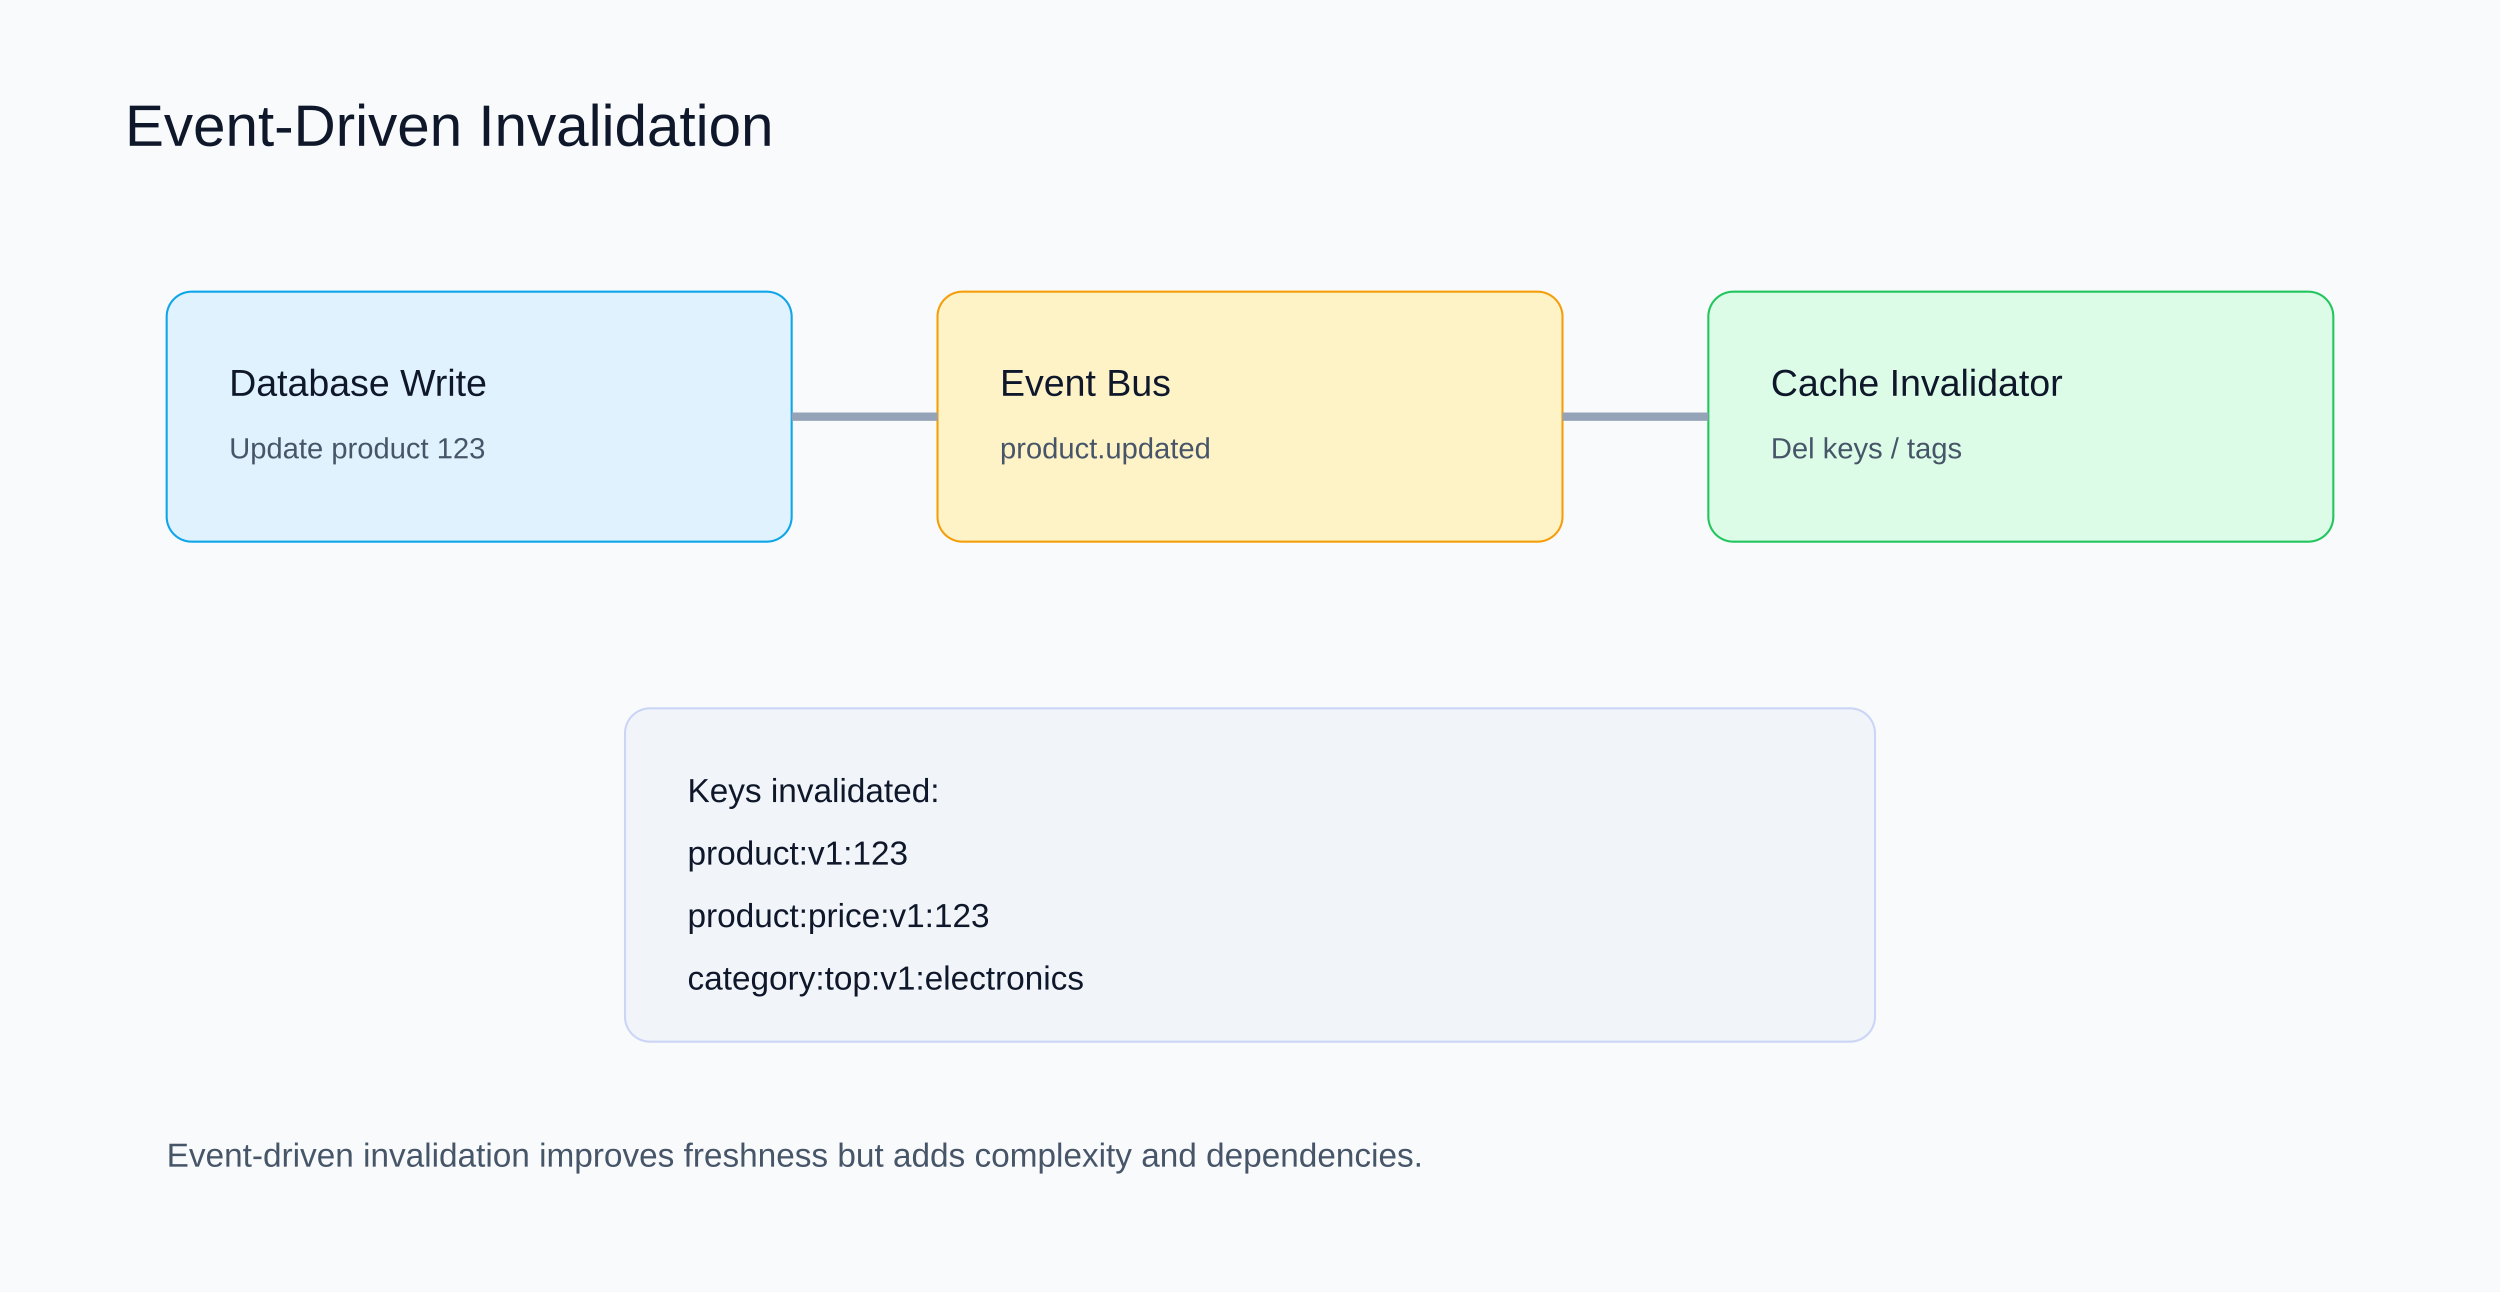
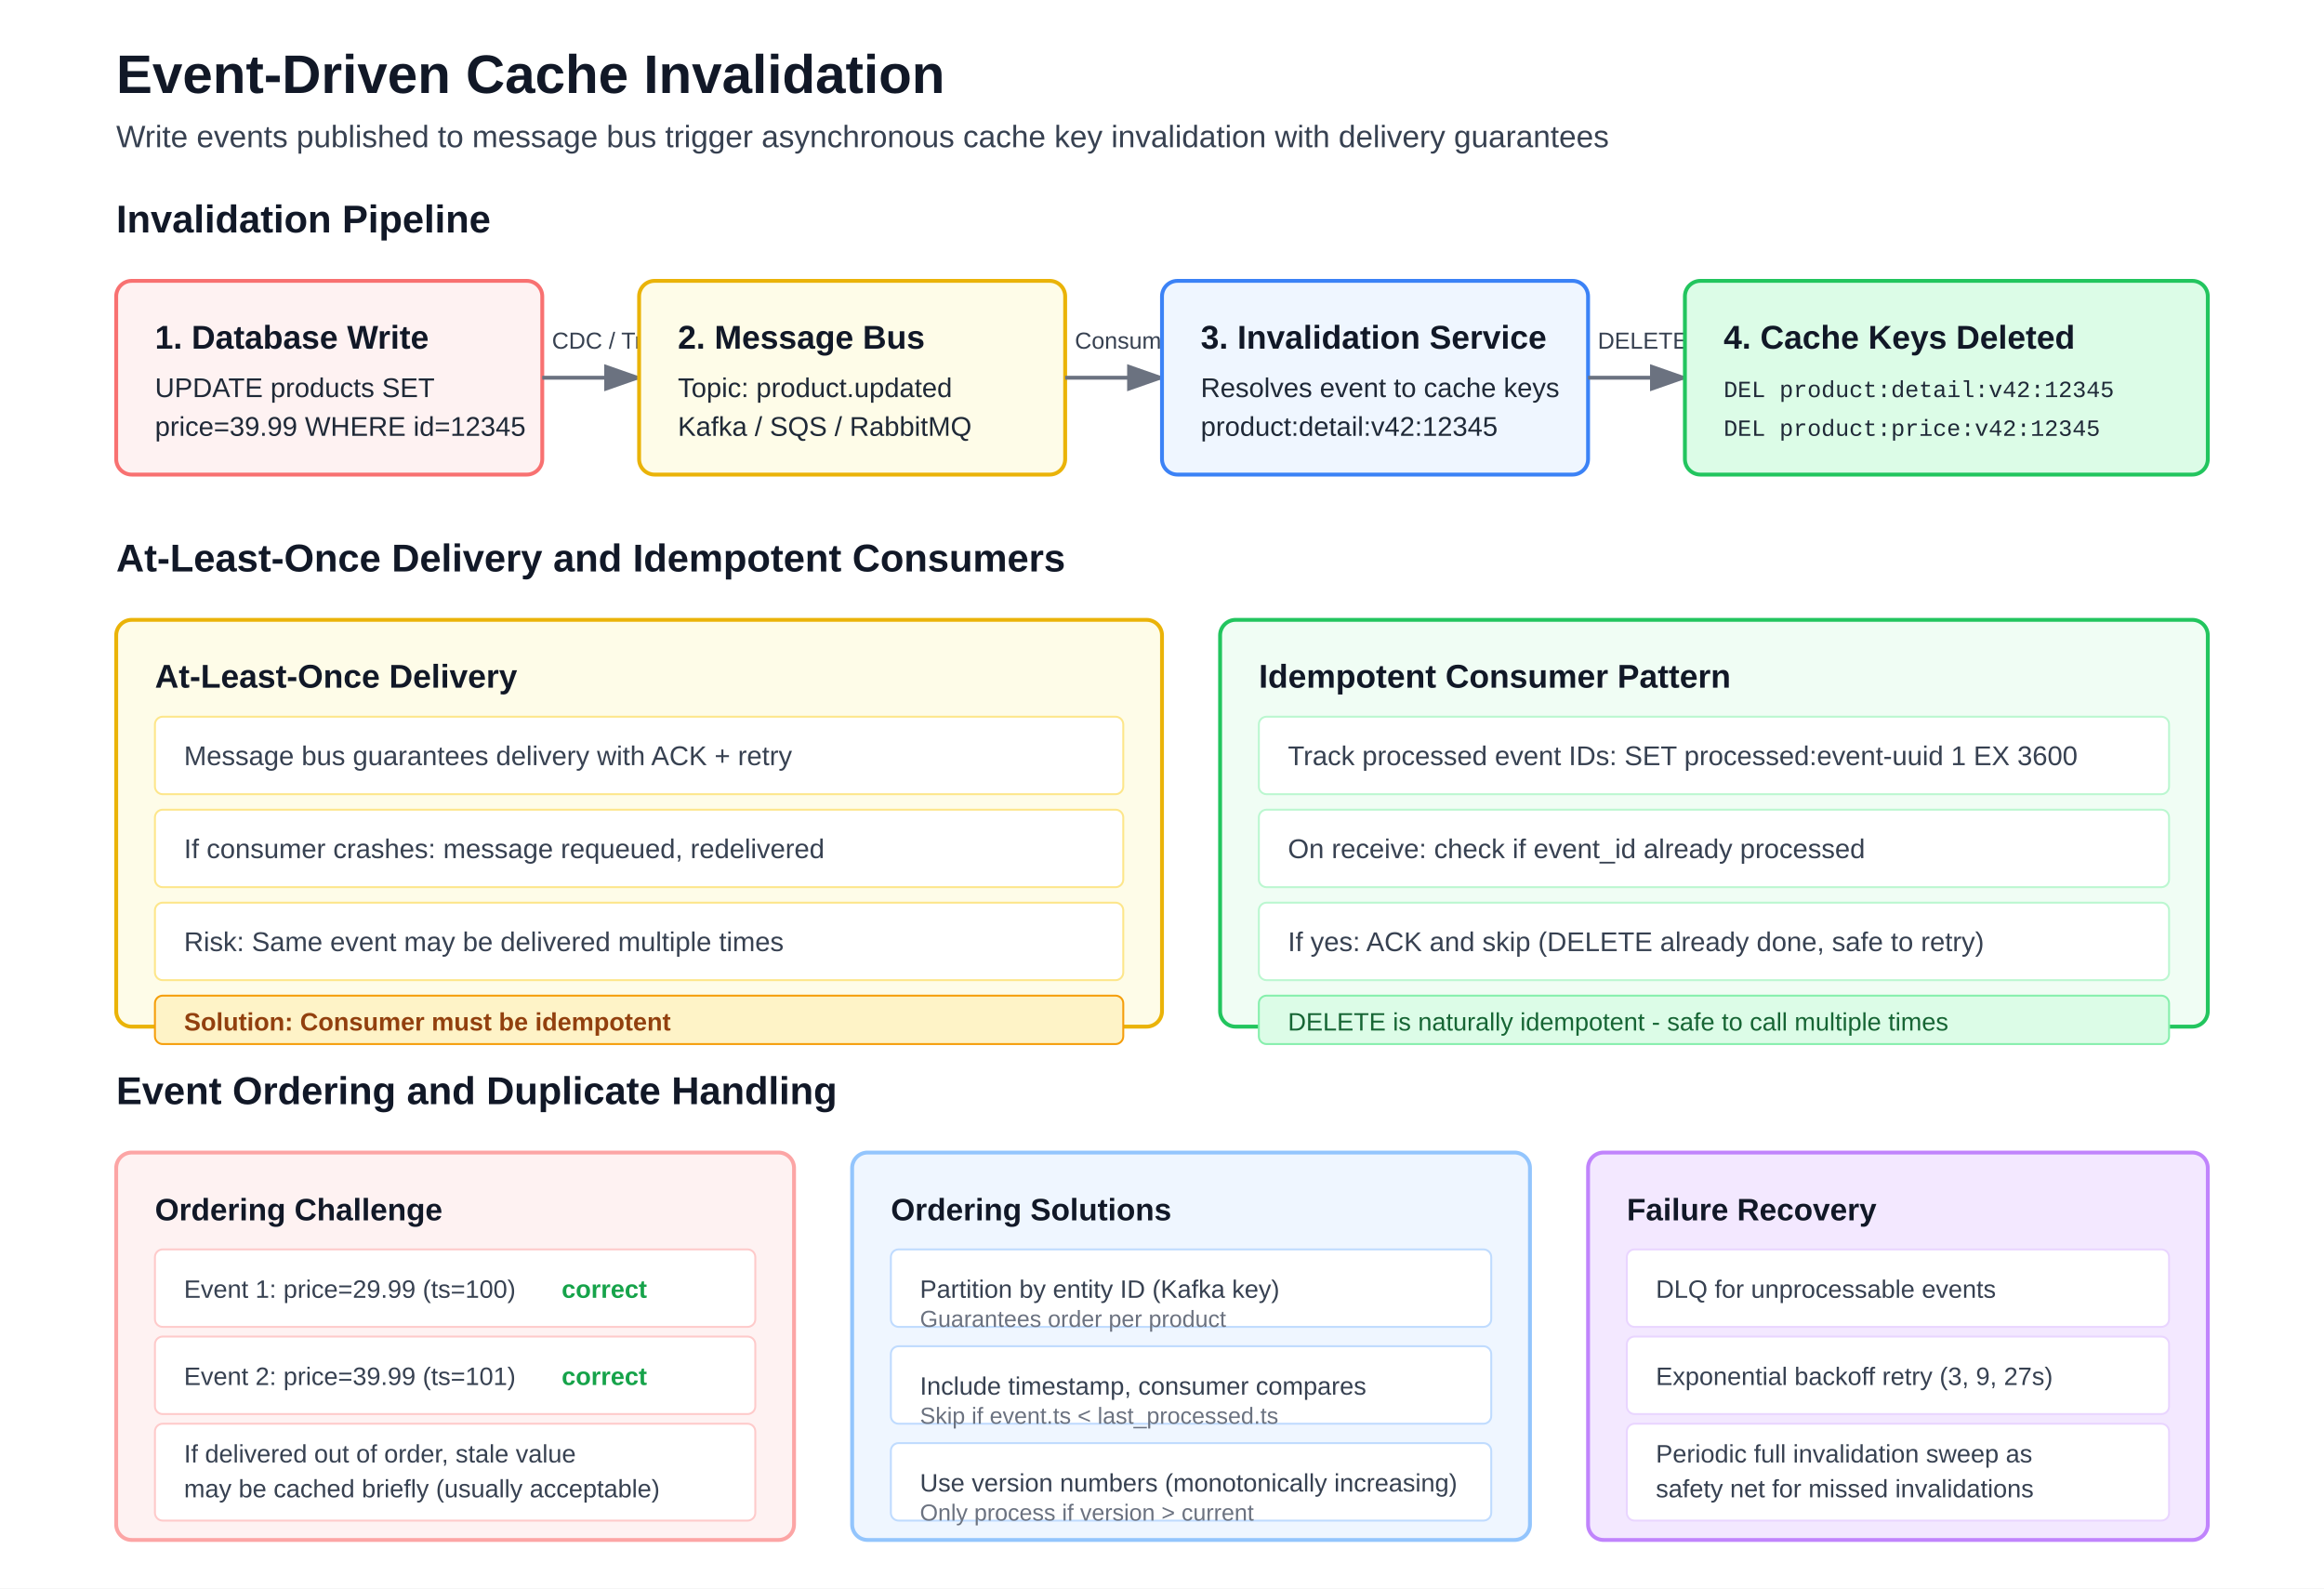
- <svg xmlns="http://www.w3.org/2000/svg" width="1200" height="620" viewBox="0 0 1200 620">
-   <rect width="1200" height="620" fill="#f8fafc" />
-   <text x="60" y="70" font-size="28" font-family="Arial" fill="#0f172a">Event-Driven Invalidation</text>
-   <rect x="80" y="140" width="300" height="120" rx="12" fill="#e0f2fe" stroke="#0ea5e9" />
-   <text x="110" y="190" font-size="18" font-family="Arial" fill="#0f172a">Database Write</text>
-   <text x="110" y="220" font-size="14" font-family="Arial" fill="#475569">Update product 123</text>
-   <rect x="450" y="140" width="300" height="120" rx="12" fill="#fef3c7" stroke="#f59e0b" />
-   <text x="480" y="190" font-size="18" font-family="Arial" fill="#0f172a">Event Bus</text>
-   <text x="480" y="220" font-size="14" font-family="Arial" fill="#475569">product.updated</text>
-   <rect x="820" y="140" width="300" height="120" rx="12" fill="#dcfce7" stroke="#22c55e" />
-   <text x="850" y="190" font-size="18" font-family="Arial" fill="#0f172a">Cache Invalidator</text>
-   <text x="850" y="220" font-size="14" font-family="Arial" fill="#475569">Del keys / tags</text>
-   <line x1="380" y1="200" x2="450" y2="200" stroke="#94a3b8" stroke-width="4" />
-   <line x1="750" y1="200" x2="820" y2="200" stroke="#94a3b8" stroke-width="4" />
-   <rect x="300" y="340" width="600" height="160" rx="12" fill="#f1f5f9" stroke="#cbd5f5" />
-   <text x="330" y="385" font-size="16" font-family="Arial" fill="#0f172a">Keys invalidated:</text>
-   <text x="330" y="415" font-size="16" font-family="Arial" fill="#0f172a">product:v1:123</text>
-   <text x="330" y="445" font-size="16" font-family="Arial" fill="#0f172a">product:price:v1:123</text>
-   <text x="330" y="475" font-size="16" font-family="Arial" fill="#0f172a">category:top:v1:electronics</text>
-   <text x="80" y="560" font-size="16" font-family="Arial" fill="#475569">Event-driven invalidation improves freshness but adds complexity and dependencies.</text>
+ <svg xmlns="http://www.w3.org/2000/svg" width="1200" height="820" viewBox="0 0 1200 820">
+   <defs>
+     <marker id="ah" markerWidth="10" markerHeight="7" refX="9" refY="3.5" orient="auto">
+       <polygon points="0 0, 10 3.5, 0 7" fill="#6b7280" />
+     </marker>
+     <marker id="ah-green" markerWidth="10" markerHeight="7" refX="9" refY="3.5" orient="auto">
+       <polygon points="0 0, 10 3.5, 0 7" fill="#22c55e" />
+     </marker>
+     <marker id="ah-red" markerWidth="10" markerHeight="7" refX="9" refY="3.5" orient="auto">
+       <polygon points="0 0, 10 3.5, 0 7" fill="#ef4444" />
+     </marker>
+   </defs>
+   <rect width="1200" height="820" fill="#ffffff" />
+   <text x="60" y="48" font-family="Arial, sans-serif" font-size="28" font-weight="700" fill="#111827">Event-Driven Cache Invalidation</text>
+   <text x="60" y="76" font-family="Arial, sans-serif" font-size="16" font-weight="400" fill="#374151">Write events published to message bus trigger asynchronous cache key invalidation with delivery guarantees</text>
+   <text x="60" y="120" font-family="Arial, sans-serif" font-size="20" font-weight="700" fill="#111827">Invalidation Pipeline</text>
+   <rect x="60" y="145" width="220" height="100" rx="8" fill="#fef2f2" stroke="#f87171" stroke-width="2" />
+   <text x="80" y="180" font-family="Arial, sans-serif" font-size="17" font-weight="700" fill="#111827">1. Database Write</text>
+   <text x="80" y="205" font-family="Arial, sans-serif" font-size="14" font-weight="400" fill="#1f2937">UPDATE products SET</text>
+   <text x="80" y="225" font-family="Arial, sans-serif" font-size="14" font-weight="400" fill="#1f2937">price=39.99 WHERE id=12345</text>
+   <line x1="280" y1="195" x2="330" y2="195" stroke="#6b7280" stroke-width="2" marker-end="url(#ah)" />
+   <text x="285" y="180" font-family="Arial, sans-serif" font-size="12" font-weight="400" fill="#374151">CDC / Trigger</text>
+   <rect x="330" y="145" width="220" height="100" rx="8" fill="#fefce8" stroke="#eab308" stroke-width="2" />
+   <text x="350" y="180" font-family="Arial, sans-serif" font-size="17" font-weight="700" fill="#111827">2. Message Bus</text>
+   <text x="350" y="205" font-family="Arial, sans-serif" font-size="14" font-weight="400" fill="#1f2937">Topic: product.updated</text>
+   <text x="350" y="225" font-family="Arial, sans-serif" font-size="14" font-weight="400" fill="#1f2937">Kafka / SQS / RabbitMQ</text>
+   <line x1="550" y1="195" x2="600" y2="195" stroke="#6b7280" stroke-width="2" marker-end="url(#ah)" />
+   <text x="555" y="180" font-family="Arial, sans-serif" font-size="12" font-weight="400" fill="#374151">Consume</text>
+   <rect x="600" y="145" width="220" height="100" rx="8" fill="#eff6ff" stroke="#3b82f6" stroke-width="2" />
+   <text x="620" y="180" font-family="Arial, sans-serif" font-size="17" font-weight="700" fill="#111827">3. Invalidation Service</text>
+   <text x="620" y="205" font-family="Arial, sans-serif" font-size="14" font-weight="400" fill="#1f2937">Resolves event to cache keys</text>
+   <text x="620" y="225" font-family="Arial, sans-serif" font-size="14" font-weight="400" fill="#1f2937">product:detail:v42:12345</text>
+   <line x1="820" y1="195" x2="870" y2="195" stroke="#6b7280" stroke-width="2" marker-end="url(#ah)" />
+   <text x="825" y="180" font-family="Arial, sans-serif" font-size="12" font-weight="400" fill="#374151">DELETE</text>
+   <rect x="870" y="145" width="270" height="100" rx="8" fill="#dcfce7" stroke="#22c55e" stroke-width="2" />
+   <text x="890" y="180" font-family="Arial, sans-serif" font-size="17" font-weight="700" fill="#111827">4. Cache Keys Deleted</text>
+   <text x="890" y="205" font-family="'Courier New', monospace" font-size="12" font-weight="400" fill="#1f2937">DEL product:detail:v42:12345</text>
+   <text x="890" y="225" font-family="'Courier New', monospace" font-size="12" font-weight="400" fill="#1f2937">DEL product:price:v42:12345</text>
+   <text x="60" y="295" font-family="Arial, sans-serif" font-size="20" font-weight="700" fill="#111827">At-Least-Once Delivery and Idempotent Consumers</text>
+   <rect x="60" y="320" width="540" height="210" rx="8" fill="#fefce8" stroke="#eab308" stroke-width="2" />
+   <text x="80" y="355" font-family="Arial, sans-serif" font-size="17" font-weight="700" fill="#111827">At-Least-Once Delivery</text>
+   <rect x="80" y="370" width="500" height="40" rx="4" fill="#ffffff" stroke="#fde68a" stroke-width="1" />
+   <text x="95" y="395" font-family="Arial, sans-serif" font-size="14" font-weight="400" fill="#374151">Message bus guarantees delivery with ACK + retry</text>
+   <rect x="80" y="418" width="500" height="40" rx="4" fill="#ffffff" stroke="#fde68a" stroke-width="1" />
+   <text x="95" y="443" font-family="Arial, sans-serif" font-size="14" font-weight="400" fill="#374151">If consumer crashes: message requeued, redelivered</text>
+   <rect x="80" y="466" width="500" height="40" rx="4" fill="#ffffff" stroke="#fde68a" stroke-width="1" />
+   <text x="95" y="491" font-family="Arial, sans-serif" font-size="14" font-weight="400" fill="#374151">Risk: Same event may be delivered multiple times</text>
+   <rect x="80" y="514" width="500" height="25" rx="4" fill="#fef3c7" stroke="#f59e0b" stroke-width="1" />
+   <text x="95" y="532" font-family="Arial, sans-serif" font-size="13" font-weight="700" fill="#92400e">Solution: Consumer must be idempotent</text>
+   <rect x="630" y="320" width="510" height="210" rx="8" fill="#f0fdf4" stroke="#22c55e" stroke-width="2" />
+   <text x="650" y="355" font-family="Arial, sans-serif" font-size="17" font-weight="700" fill="#111827">Idempotent Consumer Pattern</text>
+   <rect x="650" y="370" width="470" height="40" rx="4" fill="#ffffff" stroke="#bbf7d0" stroke-width="1" />
+   <text x="665" y="395" font-family="Arial, sans-serif" font-size="14" font-weight="400" fill="#374151">Track processed event IDs: SET processed:event-uuid 1 EX 3600</text>
+   <rect x="650" y="418" width="470" height="40" rx="4" fill="#ffffff" stroke="#bbf7d0" stroke-width="1" />
+   <text x="665" y="443" font-family="Arial, sans-serif" font-size="14" font-weight="400" fill="#374151">On receive: check if event_id already processed</text>
+   <rect x="650" y="466" width="470" height="40" rx="4" fill="#ffffff" stroke="#bbf7d0" stroke-width="1" />
+   <text x="665" y="491" font-family="Arial, sans-serif" font-size="14" font-weight="400" fill="#374151">If yes: ACK and skip (DELETE already done, safe to retry)</text>
+   <rect x="650" y="514" width="470" height="25" rx="4" fill="#dcfce7" stroke="#86efac" stroke-width="1" />
+   <text x="665" y="532" font-family="Arial, sans-serif" font-size="13" font-weight="400" fill="#166534">DELETE is naturally idempotent - safe to call multiple times</text>
+   <text x="60" y="570" font-family="Arial, sans-serif" font-size="20" font-weight="700" fill="#111827">Event Ordering and Duplicate Handling</text>
+   <rect x="60" y="595" width="350" height="200" rx="8" fill="#fef2f2" stroke="#fca5a5" stroke-width="2" />
+   <text x="80" y="630" font-family="Arial, sans-serif" font-size="16" font-weight="700" fill="#111827">Ordering Challenge</text>
+   <rect x="80" y="645" width="310" height="40" rx="4" fill="#ffffff" stroke="#fecaca" stroke-width="1" />
+   <text x="95" y="670" font-family="Arial, sans-serif" font-size="13" font-weight="400" fill="#374151">Event 1: price=29.99 (ts=100)</text>
+   <text x="290" y="670" font-family="Arial, sans-serif" font-size="13" font-weight="700" fill="#16a34a">correct</text>
+   <rect x="80" y="690" width="310" height="40" rx="4" fill="#ffffff" stroke="#fecaca" stroke-width="1" />
+   <text x="95" y="715" font-family="Arial, sans-serif" font-size="13" font-weight="400" fill="#374151">Event 2: price=39.99 (ts=101)</text>
+   <text x="290" y="715" font-family="Arial, sans-serif" font-size="13" font-weight="700" fill="#16a34a">correct</text>
+   <rect x="80" y="735" width="310" height="50" rx="4" fill="#ffffff" stroke="#fecaca" stroke-width="1" />
+   <text x="95" y="755" font-family="Arial, sans-serif" font-size="13" font-weight="400" fill="#374151">If delivered out of order, stale value</text>
+   <text x="95" y="773" font-family="Arial, sans-serif" font-size="13" font-weight="400" fill="#374151">may be cached briefly (usually acceptable)</text>
+   <rect x="440" y="595" width="350" height="200" rx="8" fill="#eff6ff" stroke="#93c5fd" stroke-width="2" />
+   <text x="460" y="630" font-family="Arial, sans-serif" font-size="16" font-weight="700" fill="#111827">Ordering Solutions</text>
+   <rect x="460" y="645" width="310" height="40" rx="4" fill="#ffffff" stroke="#bfdbfe" stroke-width="1" />
+   <text x="475" y="670" font-family="Arial, sans-serif" font-size="13" font-weight="400" fill="#374151">Partition by entity ID (Kafka key)</text>
+   <text x="475" y="685" font-family="Arial, sans-serif" font-size="12" font-weight="400" fill="#6b7280">Guarantees order per product</text>
+   <rect x="460" y="695" width="310" height="40" rx="4" fill="#ffffff" stroke="#bfdbfe" stroke-width="1" />
+   <text x="475" y="720" font-family="Arial, sans-serif" font-size="13" font-weight="400" fill="#374151">Include timestamp, consumer compares</text>
+   <text x="475" y="735" font-family="Arial, sans-serif" font-size="12" font-weight="400" fill="#6b7280">Skip if event.ts &lt; last_processed.ts</text>
+   <rect x="460" y="745" width="310" height="40" rx="4" fill="#ffffff" stroke="#bfdbfe" stroke-width="1" />
+   <text x="475" y="770" font-family="Arial, sans-serif" font-size="13" font-weight="400" fill="#374151">Use version numbers (monotonically increasing)</text>
+   <text x="475" y="785" font-family="Arial, sans-serif" font-size="12" font-weight="400" fill="#6b7280">Only process if version &gt; current</text>
+   <rect x="820" y="595" width="320" height="200" rx="8" fill="#f3e8ff" stroke="#c084fc" stroke-width="2" />
+   <text x="840" y="630" font-family="Arial, sans-serif" font-size="16" font-weight="700" fill="#111827">Failure Recovery</text>
+   <rect x="840" y="645" width="280" height="40" rx="4" fill="#ffffff" stroke="#e9d5ff" stroke-width="1" />
+   <text x="855" y="670" font-family="Arial, sans-serif" font-size="13" font-weight="400" fill="#374151">DLQ for unprocessable events</text>
+   <rect x="840" y="690" width="280" height="40" rx="4" fill="#ffffff" stroke="#e9d5ff" stroke-width="1" />
+   <text x="855" y="715" font-family="Arial, sans-serif" font-size="13" font-weight="400" fill="#374151">Exponential backoff retry (3, 9, 27s)</text>
+   <rect x="840" y="735" width="280" height="50" rx="4" fill="#ffffff" stroke="#e9d5ff" stroke-width="1" />
+   <text x="855" y="755" font-family="Arial, sans-serif" font-size="13" font-weight="400" fill="#374151">Periodic full invalidation sweep as</text>
+   <text x="855" y="773" font-family="Arial, sans-serif" font-size="13" font-weight="400" fill="#374151">safety net for missed invalidations</text>
</svg>
